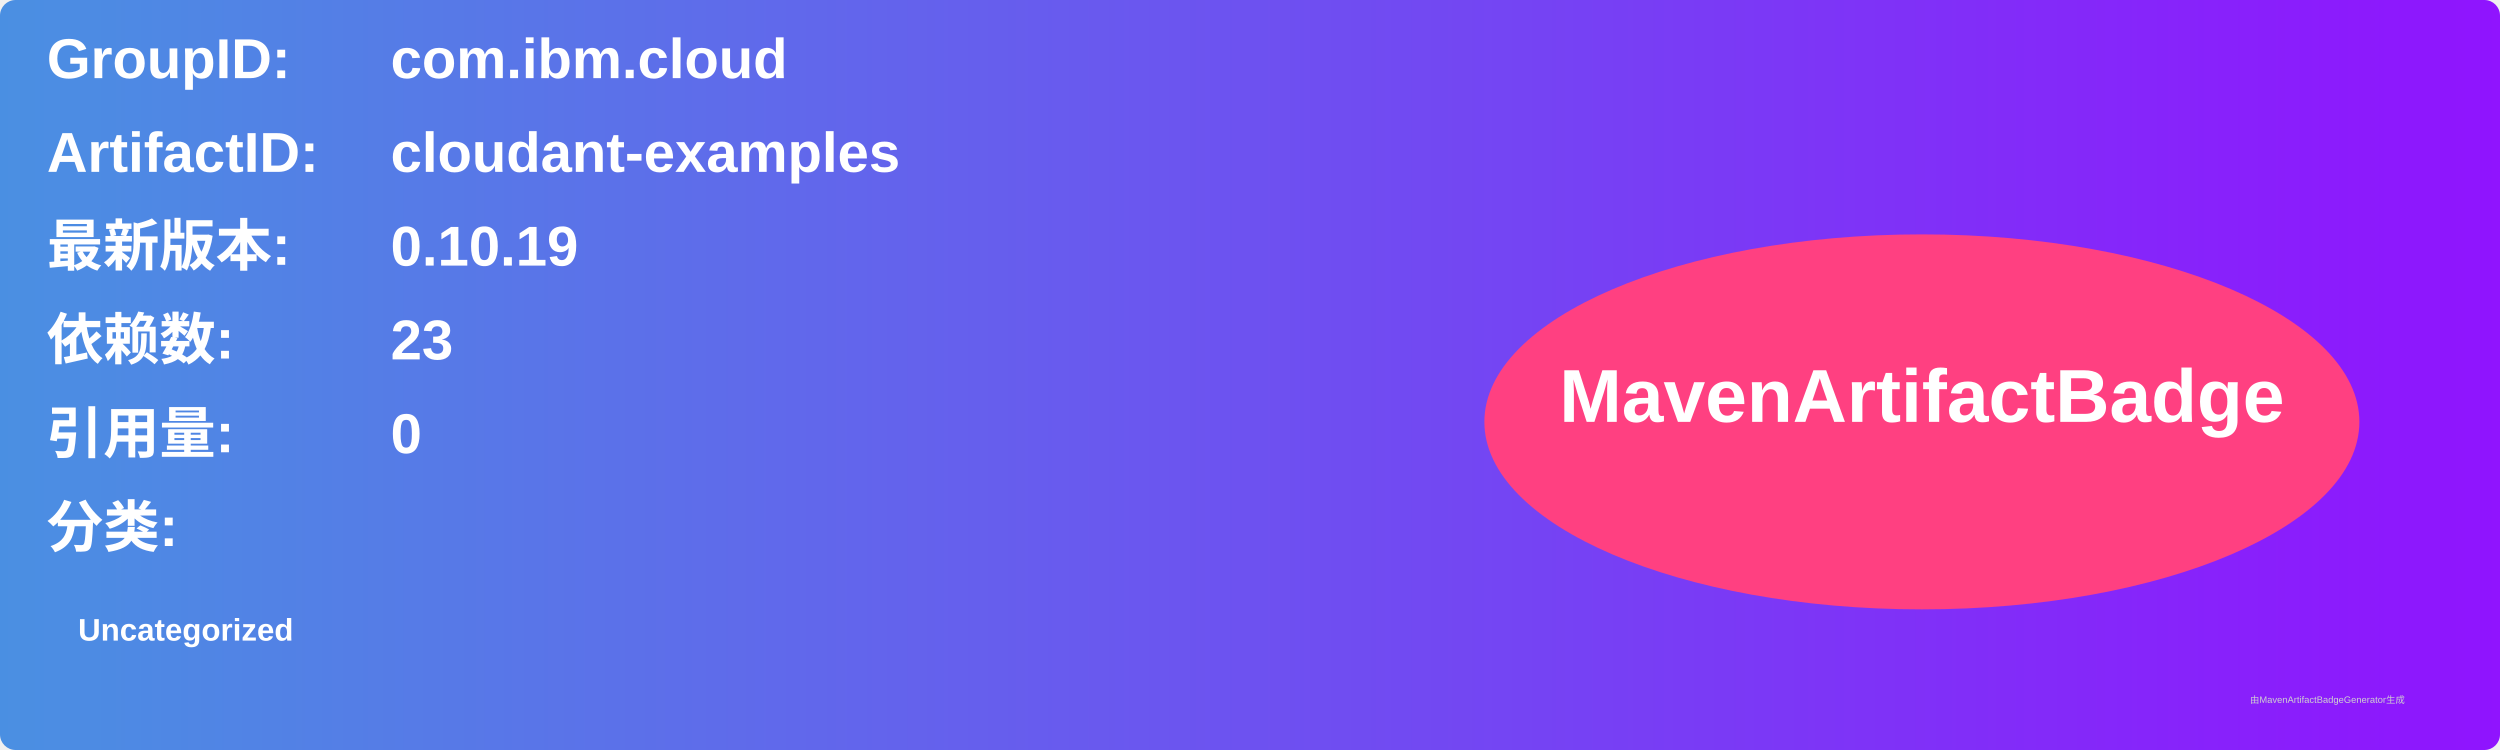
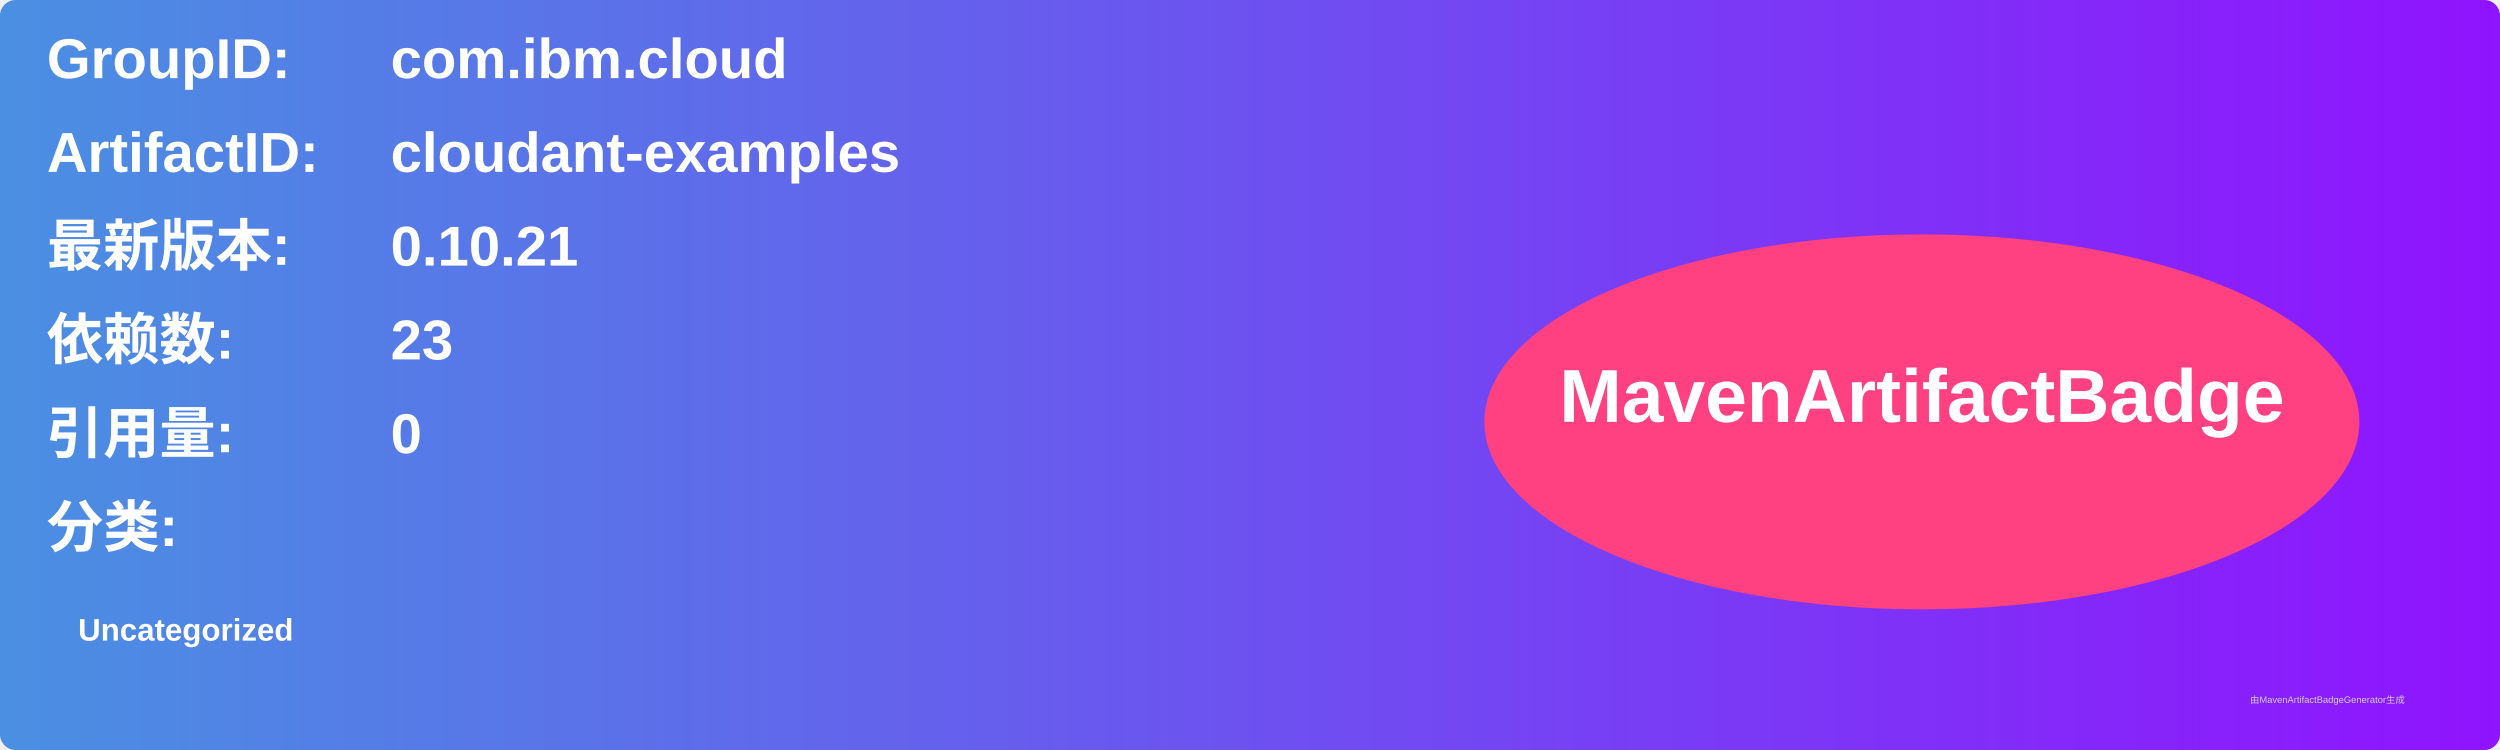
<svg xmlns="http://www.w3.org/2000/svg" width="800" height="240" viewBox="0 0 800 240">
  <linearGradient id="grad" x1="0%" y1="0%" x2="100%" y2="0%">
    <stop offset="0%" stop-color="#4a90e2" />
    <stop offset="100%" stop-color="#9013fe" />
  </linearGradient>
  <rect width="100%" height="100%" rx="5" ry="5" fill="url(#grad)" />
  <g transform="translate(15, 15)">
    <text x="0" y="10" font-family="Arial" font-size="18" fill="white" font-weight="bold" width="260">GroupID:</text>
    <text x="110" y="10" font-family="Arial" font-size="18" fill="white" font-weight="bold" width="460">com.ibm.cloud</text>
    <text x="0" y="40" font-family="Arial" font-size="18" fill="white" font-weight="bold" width="260">ArtifactID:</text>
    <text x="110" y="40" font-family="Arial" font-size="18" fill="white" font-weight="bold" width="460">cloudant-examples</text>
    <text x="0" y="70" font-family="Arial" font-size="18" fill="white" font-weight="bold">最新版本:</text>
    <text x="110" y="70" font-family="Arial" font-size="18" fill="white" font-weight="bold">
-       <tspan font-weight="bold">0.10.19</tspan>
+       <tspan font-weight="bold">0.10.21</tspan>
    </text>
    <text x="0" y="100" font-family="Arial" font-size="18" fill="white" font-weight="bold">依赖数: </text>
    <text x="110" y="100" font-family="Arial" font-size="18" fill="white">
      <tspan font-weight="bold">23</tspan>
    </text>
    <text x="0" y="130" font-family="Arial" font-size="18" fill="white" font-weight="bold">引用量: </text>
    <text x="110" y="130" font-family="Arial" font-size="18" fill="white">
      <tspan font-weight="bold">0</tspan>
    </text>
    <text x="0" y="160" font-family="Arial" font-size="18" fill="white" font-weight="bold">分类:</text>
    <text x="10" y="190" font-family="Arial" font-size="10" fill="white">
      <tspan font-weight="bold">Uncategorized</tspan>
    </text>
    <ellipse cx="600" cy="120" rx="140" ry="60" fill="#ff4081" />
    <text x="600" y="120" text-anchor="middle" font-family="Arial" font-size="24" fill="white" font-weight="bold">MavenArtifactBadge</text>
  </g>
  <text x="720" y="225" font-family="Arial" font-size="3" fill="#d0d0d0">由MavenArtifactBadgeGenerator生成</text>
</svg>
